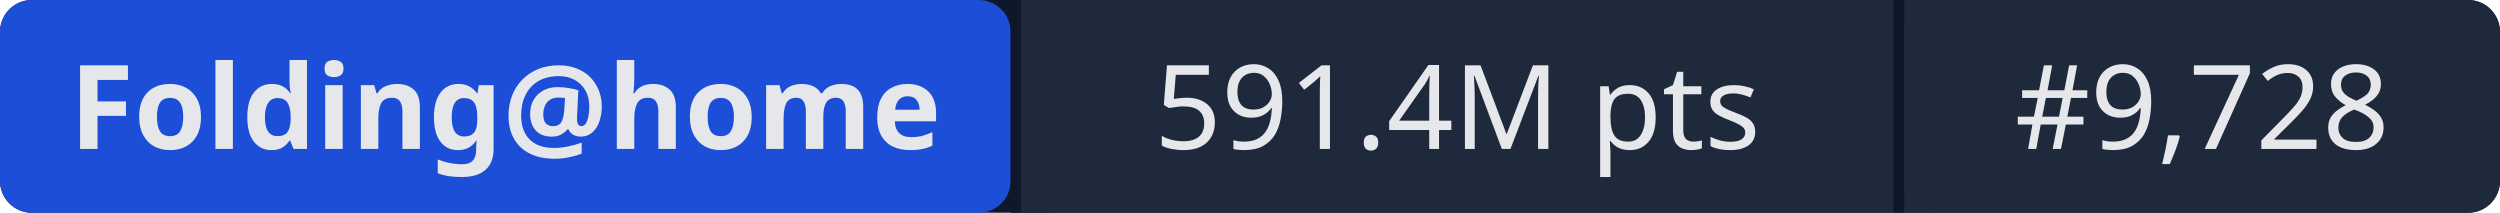
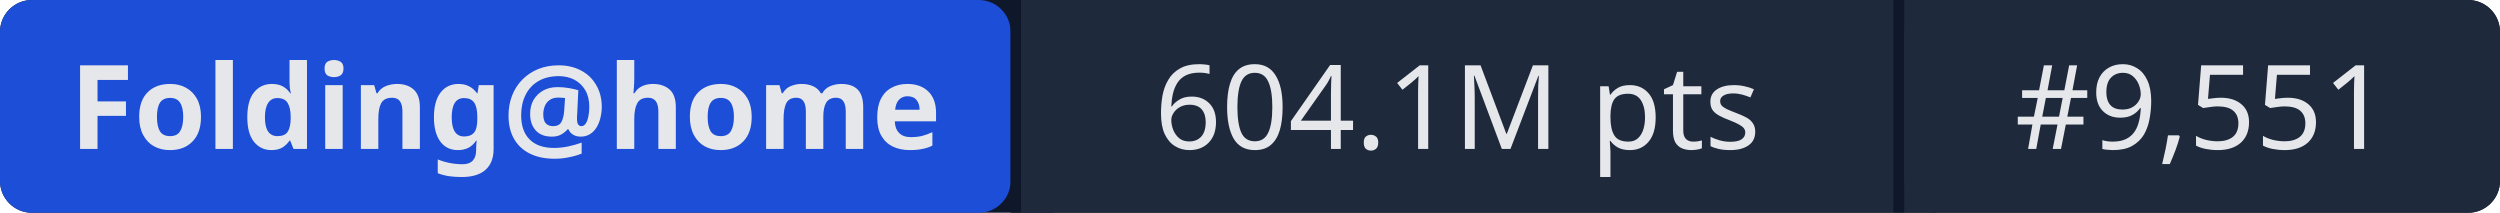
- <svg xmlns="http://www.w3.org/2000/svg" width="235" height="20" role="img" aria-label="Folding@home: 591.4M pts | #9,728">
+ <svg xmlns="http://www.w3.org/2000/svg" width="235" height="20" role="img" aria-label="Folding@home: 604.1M pts | #9,551">
  <rect width="235" height="20" rx="3" fill="#0f172a" />
  <rect x="0" width="95" height="20" rx="3" fill="#1d4ed8" />
  <rect x="95" width="1" height="20" fill="#0f172a" />
  <rect x="96" width="82" height="20" fill="#1e293b" />
  <rect x="178" width="1" height="20" fill="#0f172a" />
  <rect x="179" width="56" height="20" rx="3" fill="#1e293b" />
  <rect x="96" width="3" height="20" fill="#1e293b" />
  <rect x="179" width="3" height="20" fill="#1e293b" />
  <g fill="#e5e7eb" font-family="system-ui,sans-serif" font-size="11" text-anchor="middle">
    <text x="47.5" y="14" font-weight="600">Folding@home</text>
-     <text x="137" y="14">591.4M pts</text>
-     <text x="207" y="14">#9,728</text>
+     <text x="137" y="14">604.1M pts</text>
+     <text x="207" y="14">#9,551</text>
  </g>
</svg>
